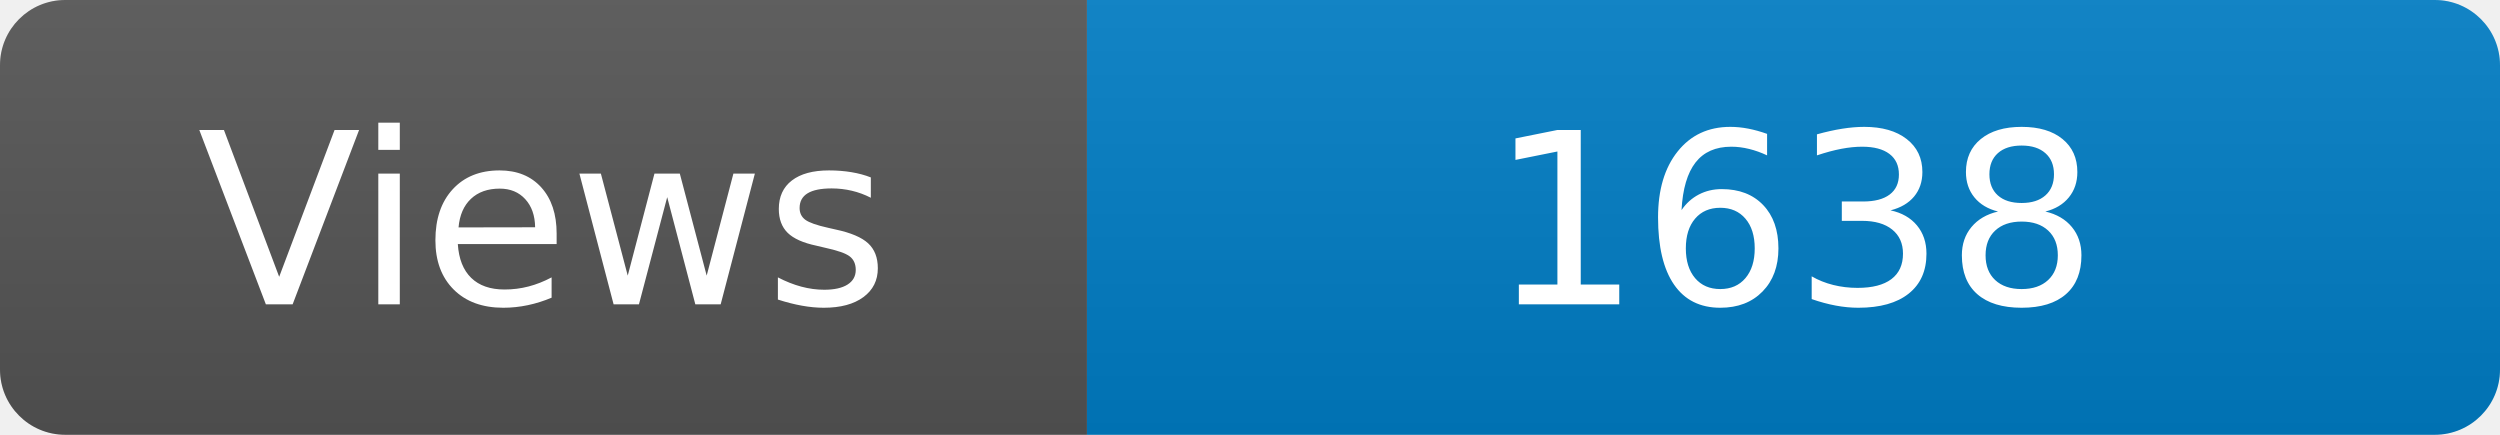
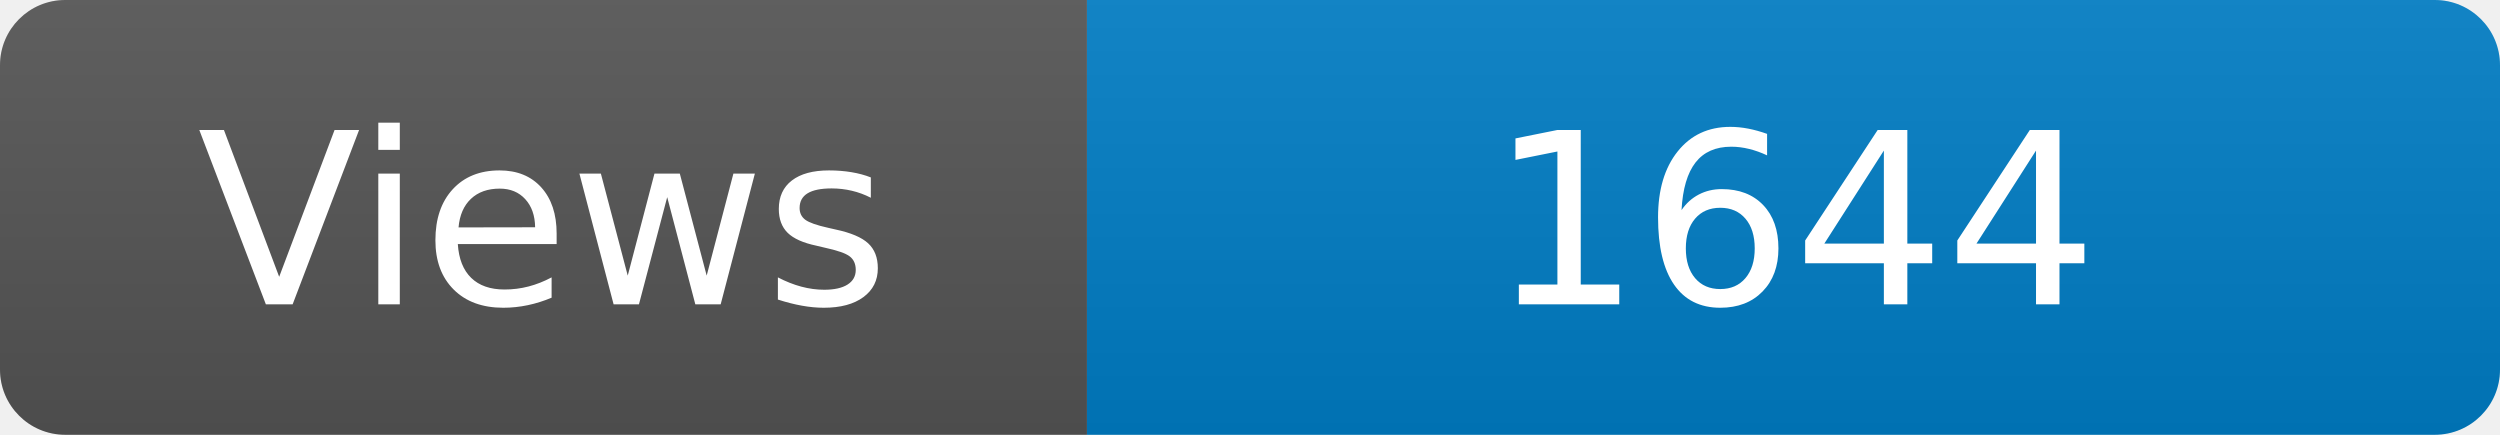
<svg xmlns="http://www.w3.org/2000/svg" width="115" height="20" role="img" aria-label="Maintained?: yes">
  <linearGradient id="s" x2="0" y2="100%">
    <stop offset="0" stop-color="#bbb" stop-opacity=".1" />
    <stop offset="1" stop-opacity=".1" />
  </linearGradient>
  <clipPath id="r">
    <rect width="115" height="20" rx="3" fill="#fff" />
  </clipPath>
  <g clip-path="url(#r)">
    <rect width="50" height="20" fill="#555" />
    <rect x="50" width="160" height="20" fill="#007ec6" />
    <rect width="115" height="20" fill="url(#s)" />
  </g>
  <g fill="#fff" text-anchor="middle" font-family="Verdana,Geneva,DejaVu Sans,sans-serif" font-size="110">
    <text x="250" y="140" transform="scale(.1)" fill="#fff">Views</text>
-     <text x="825" y="140" transform="scale(.1)" fill="#fff">1638</text>
+     <text x="825" y="140" transform="scale(.1)" fill="#fff">1644</text>
  </g>
</svg>
